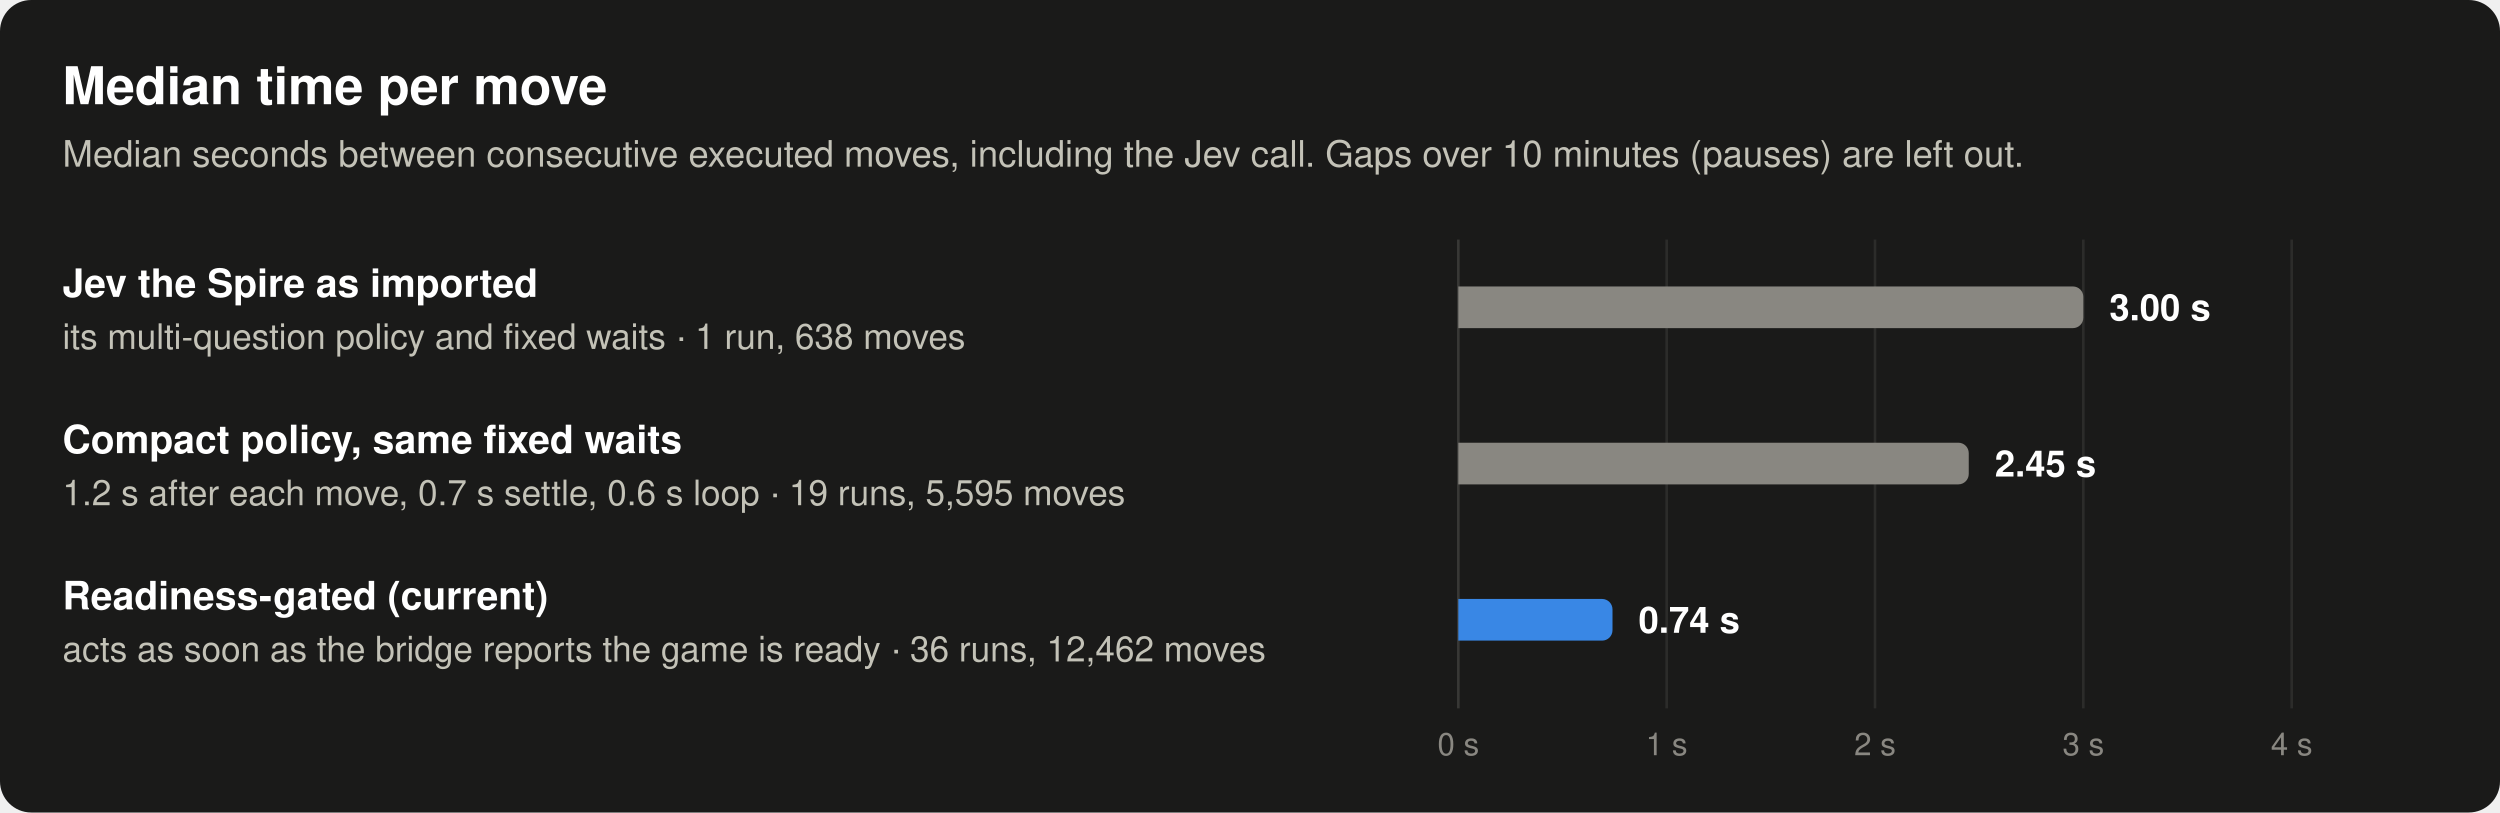
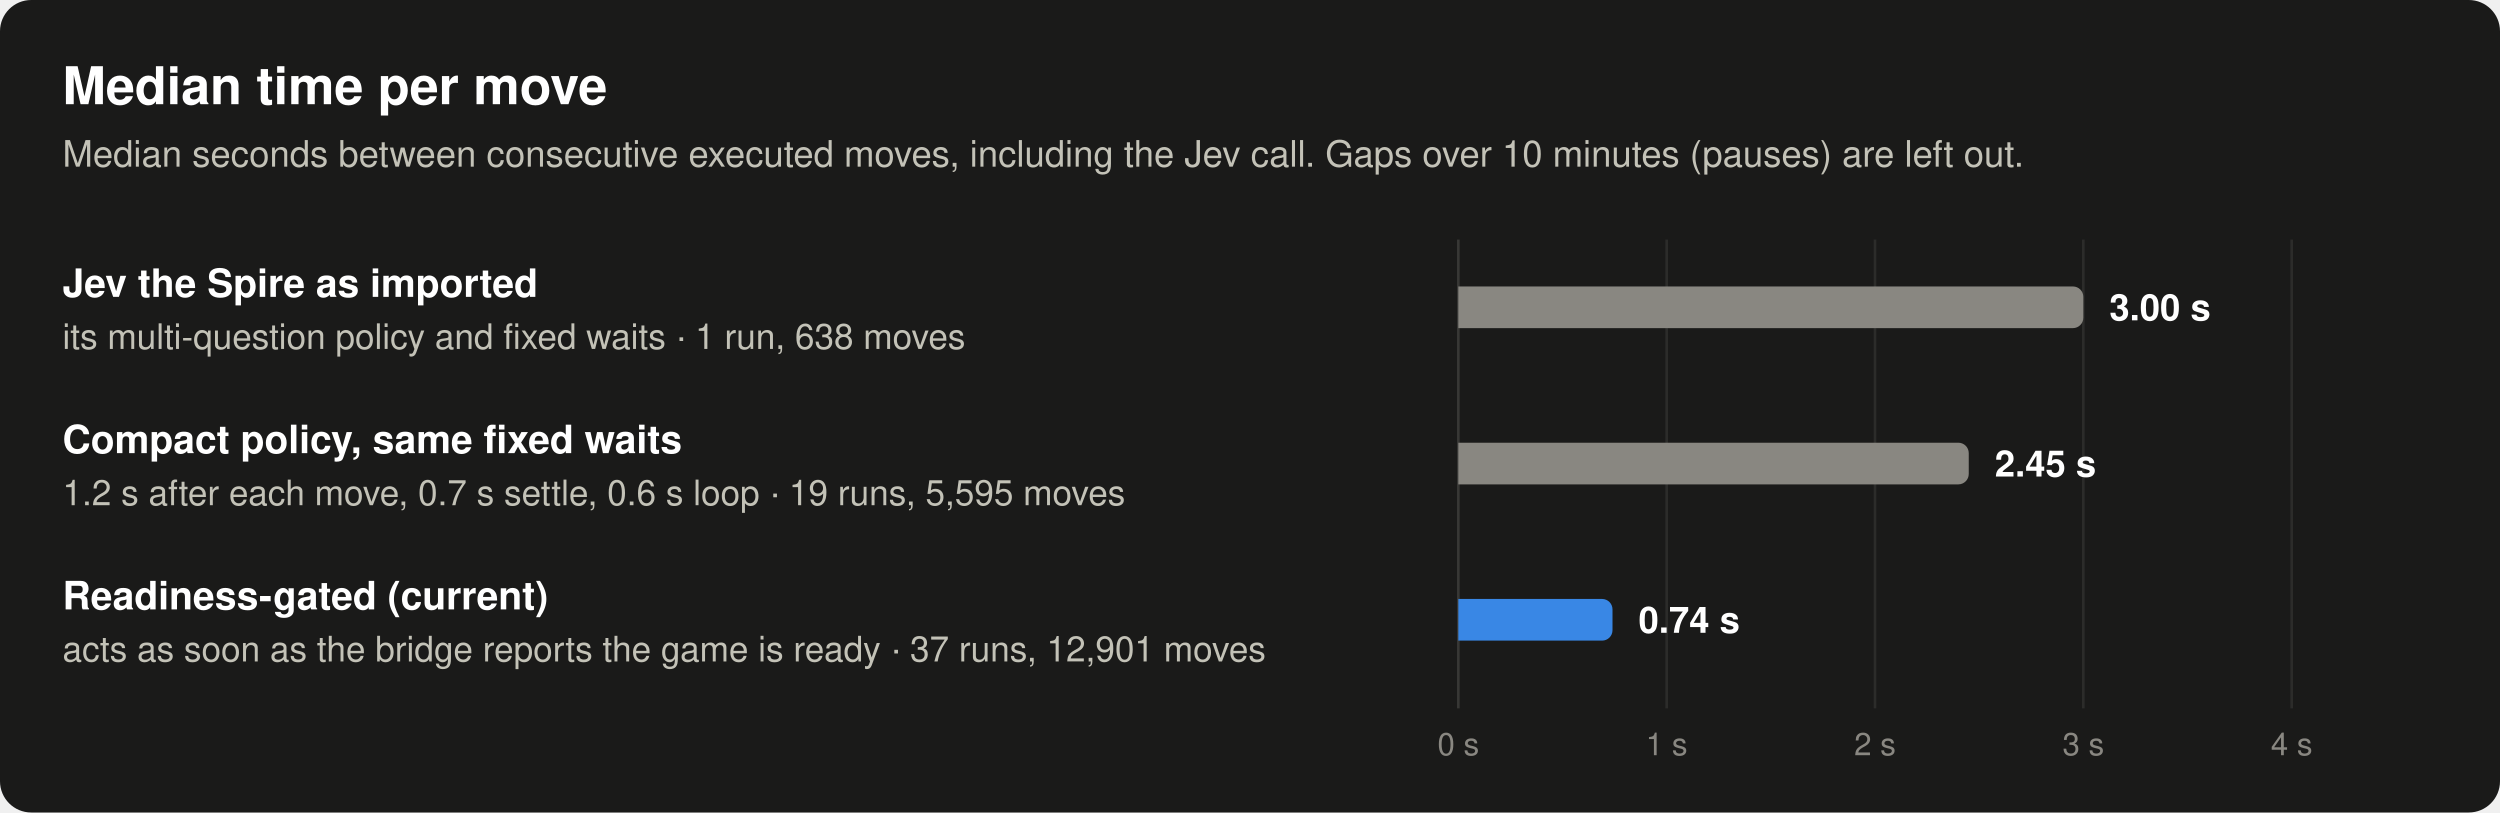
<svg xmlns="http://www.w3.org/2000/svg" width="960" height="312" viewBox="0 0 960 312" role="img" aria-labelledby="t d" font-family="system-ui, -apple-system, 'Segoe UI', Helvetica, Arial, sans-serif">
  <rect width="960" height="312" rx="12" fill="#1a1a19" />
  <text x="24" y="40" font-size="20" font-weight="600" fill="#ffffff" text-anchor="start">Median time per move</text>
  <text x="24" y="64" font-size="14" font-weight="400" fill="#c3c2b7" text-anchor="start">Median seconds between consecutive executed moves, including the Jev call. Gaps over 10 minutes (pauses) are left out.</text>
  <line x1="560" y1="92" x2="560" y2="272" stroke="#383835" stroke-width="1" />
  <line x1="640" y1="92" x2="640" y2="272" stroke="#2c2c2a" stroke-width="1" />
  <line x1="720" y1="92" x2="720" y2="272" stroke="#2c2c2a" stroke-width="1" />
  <line x1="800" y1="92" x2="800" y2="272" stroke="#2c2c2a" stroke-width="1" />
  <line x1="880" y1="92" x2="880" y2="272" stroke="#2c2c2a" stroke-width="1" />
  <text x="24" y="114" font-size="15" font-weight="600" fill="#ffffff" text-anchor="start">Jev the Spire as imported</text>
  <text x="24" y="134" font-size="13.5" font-weight="400" fill="#c3c2b7" text-anchor="start">its multi-question policy and fixed waits · 1 run, 638 moves</text>
  <path d="M560,110 H796 A4,4 0 0 1 800,114 V122 A4,4 0 0 1 796,126 H560 Z" fill="#898781" fill-opacity="1" />
  <text x="810" y="123" font-size="14" font-weight="600" fill="#ffffff" text-anchor="start">3.00 s</text>
  <text x="24" y="174" font-size="15" font-weight="600" fill="#ffffff" text-anchor="start">Compact policy, same fixed waits</text>
  <text x="24" y="194" font-size="13.5" font-weight="400" fill="#c3c2b7" text-anchor="start">1.2 s after each move, 0.7 s settle, 0.6 s loop · 19 runs, 5,595 moves</text>
  <path d="M560,170 H752 A4,4 0 0 1 756,174 V182 A4,4 0 0 1 752,186 H560 Z" fill="#898781" fill-opacity="1" />
  <text x="766" y="183" font-size="14" font-weight="600" fill="#ffffff" text-anchor="start">2.45 s</text>
  <text x="24" y="234" font-size="15" font-weight="600" fill="#ffffff" text-anchor="start">Readiness-gated (current)</text>
-   <text x="24" y="254" font-size="13.5" font-weight="400" fill="#c3c2b7" text-anchor="start">acts as soon as the bridge reports the game is ready · 36 runs, 12,462 moves</text>
+   <text x="24" y="254" font-size="13.5" font-weight="400" fill="#c3c2b7" text-anchor="start">acts as soon as the bridge reports the game is ready · 37 runs, 12,901 moves</text>
  <path d="M560,230 H615.2 A4,4 0 0 1 619.2,234 V242 A4,4 0 0 1 615.2,246 H560 Z" fill="#3987e5" fill-opacity="1" />
  <text x="629.2" y="243" font-size="14" font-weight="600" fill="#ffffff" text-anchor="start">0.74 s</text>
  <text x="560" y="290" font-size="12" font-weight="400" fill="#898781" text-anchor="middle">0 s</text>
  <text x="640" y="290" font-size="12" font-weight="400" fill="#898781" text-anchor="middle">1 s</text>
  <text x="720" y="290" font-size="12" font-weight="400" fill="#898781" text-anchor="middle">2 s</text>
  <text x="800" y="290" font-size="12" font-weight="400" fill="#898781" text-anchor="middle">3 s</text>
  <text x="880" y="290" font-size="12" font-weight="400" fill="#898781" text-anchor="middle">4 s</text>
</svg>
